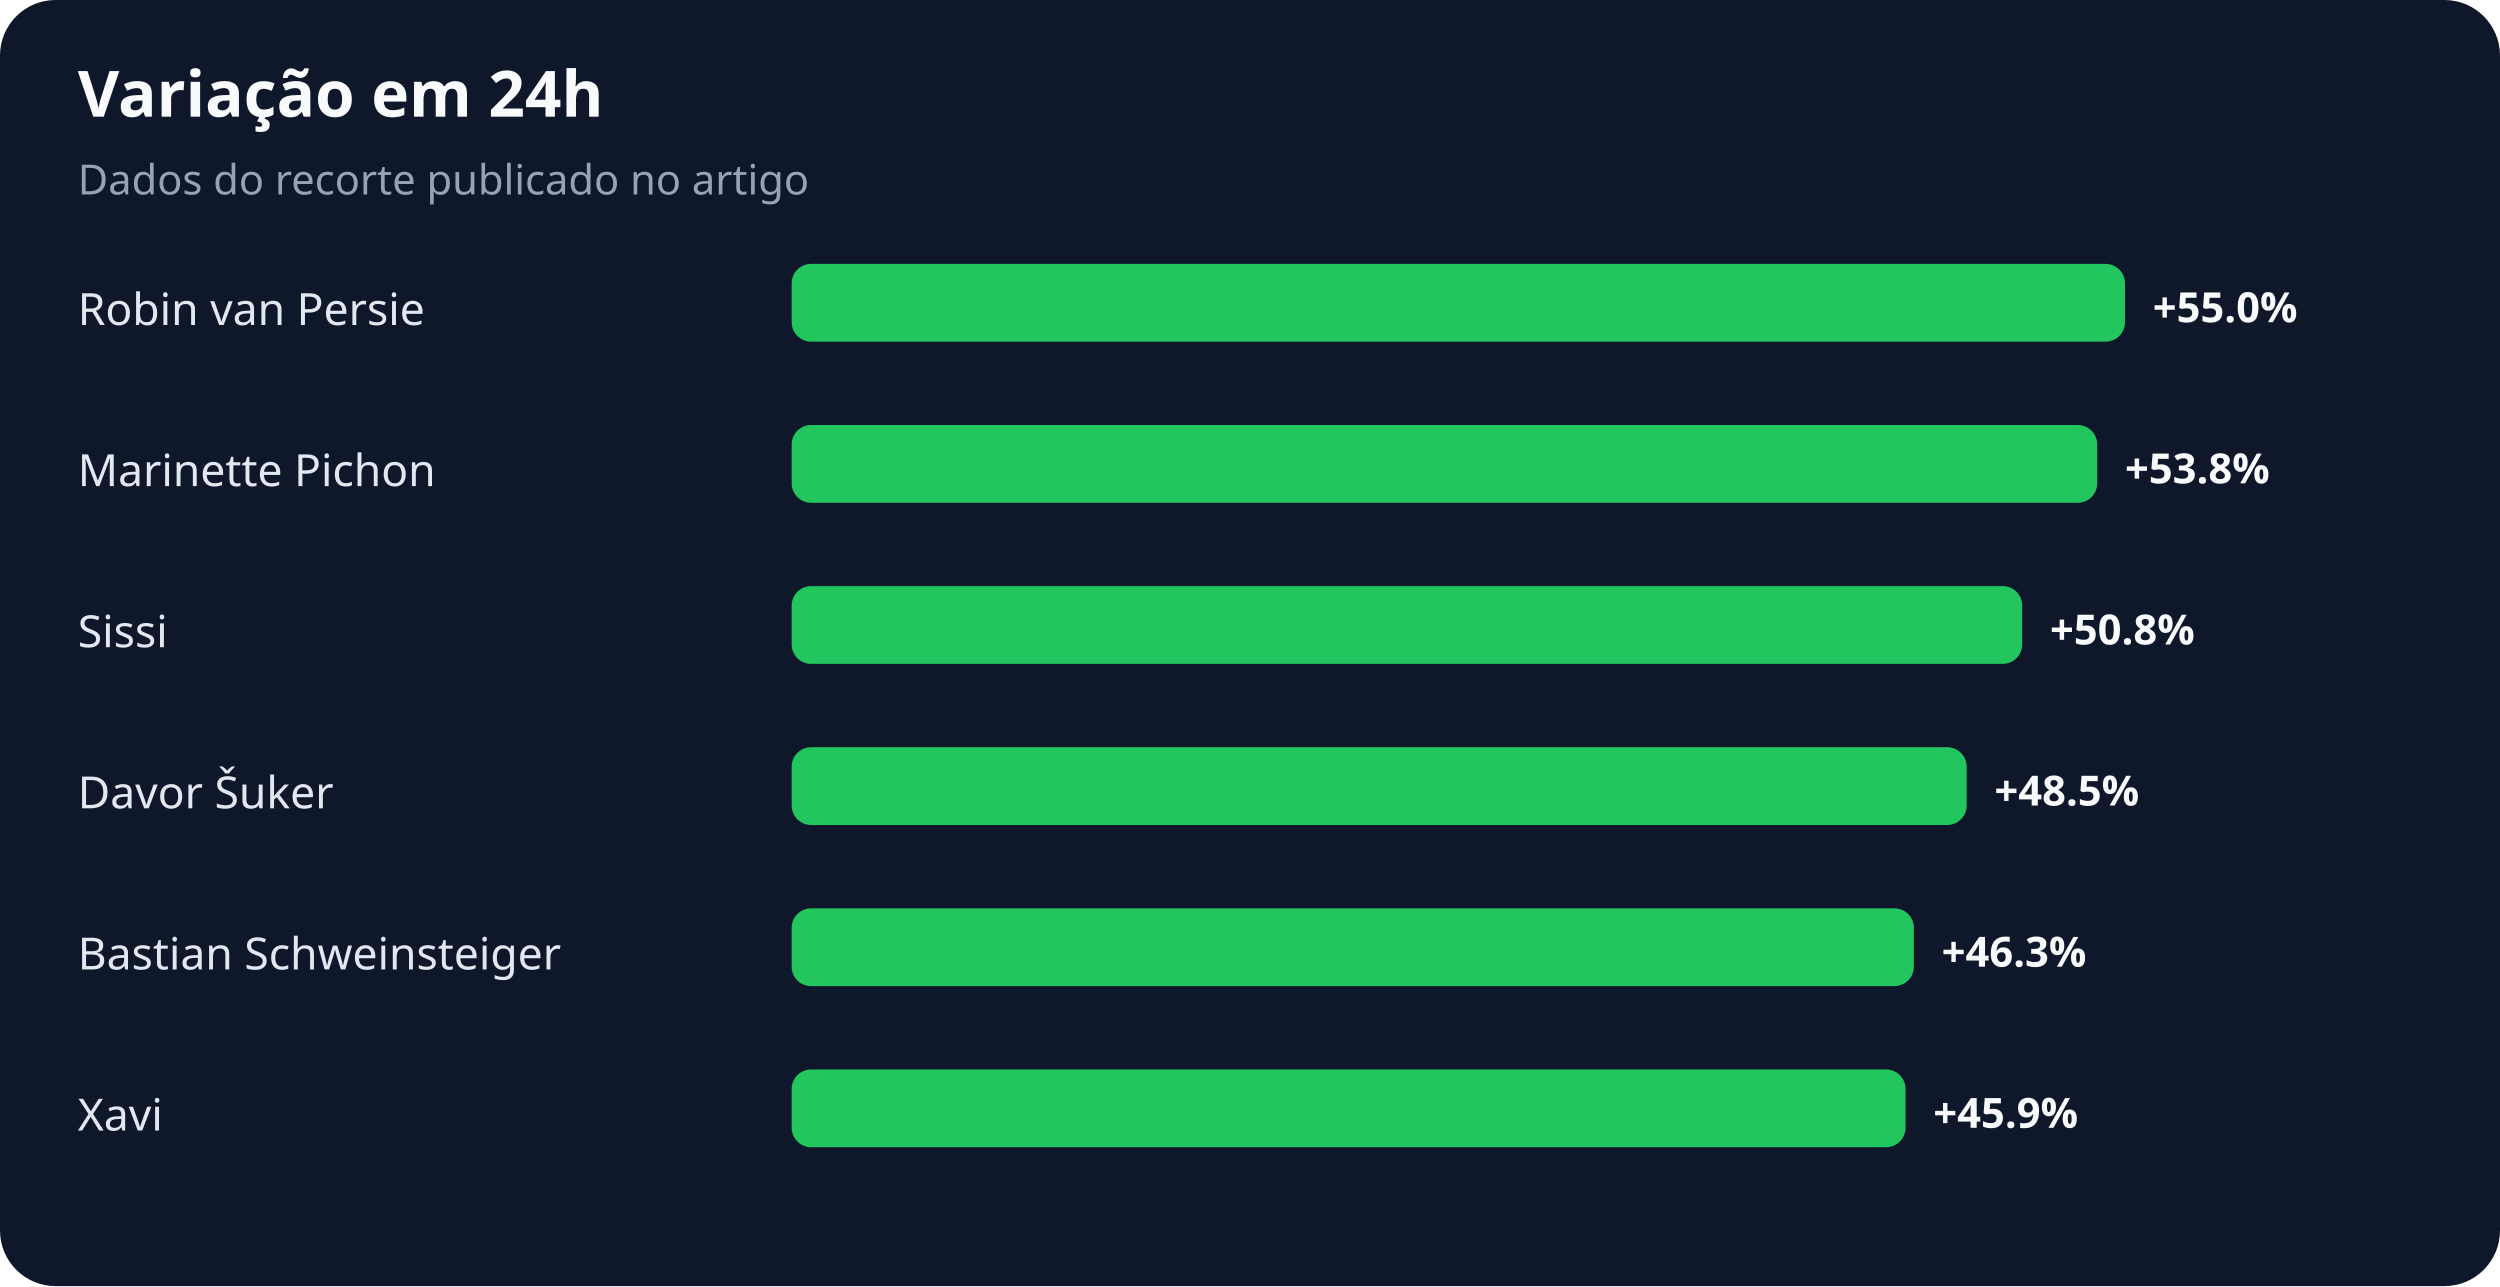
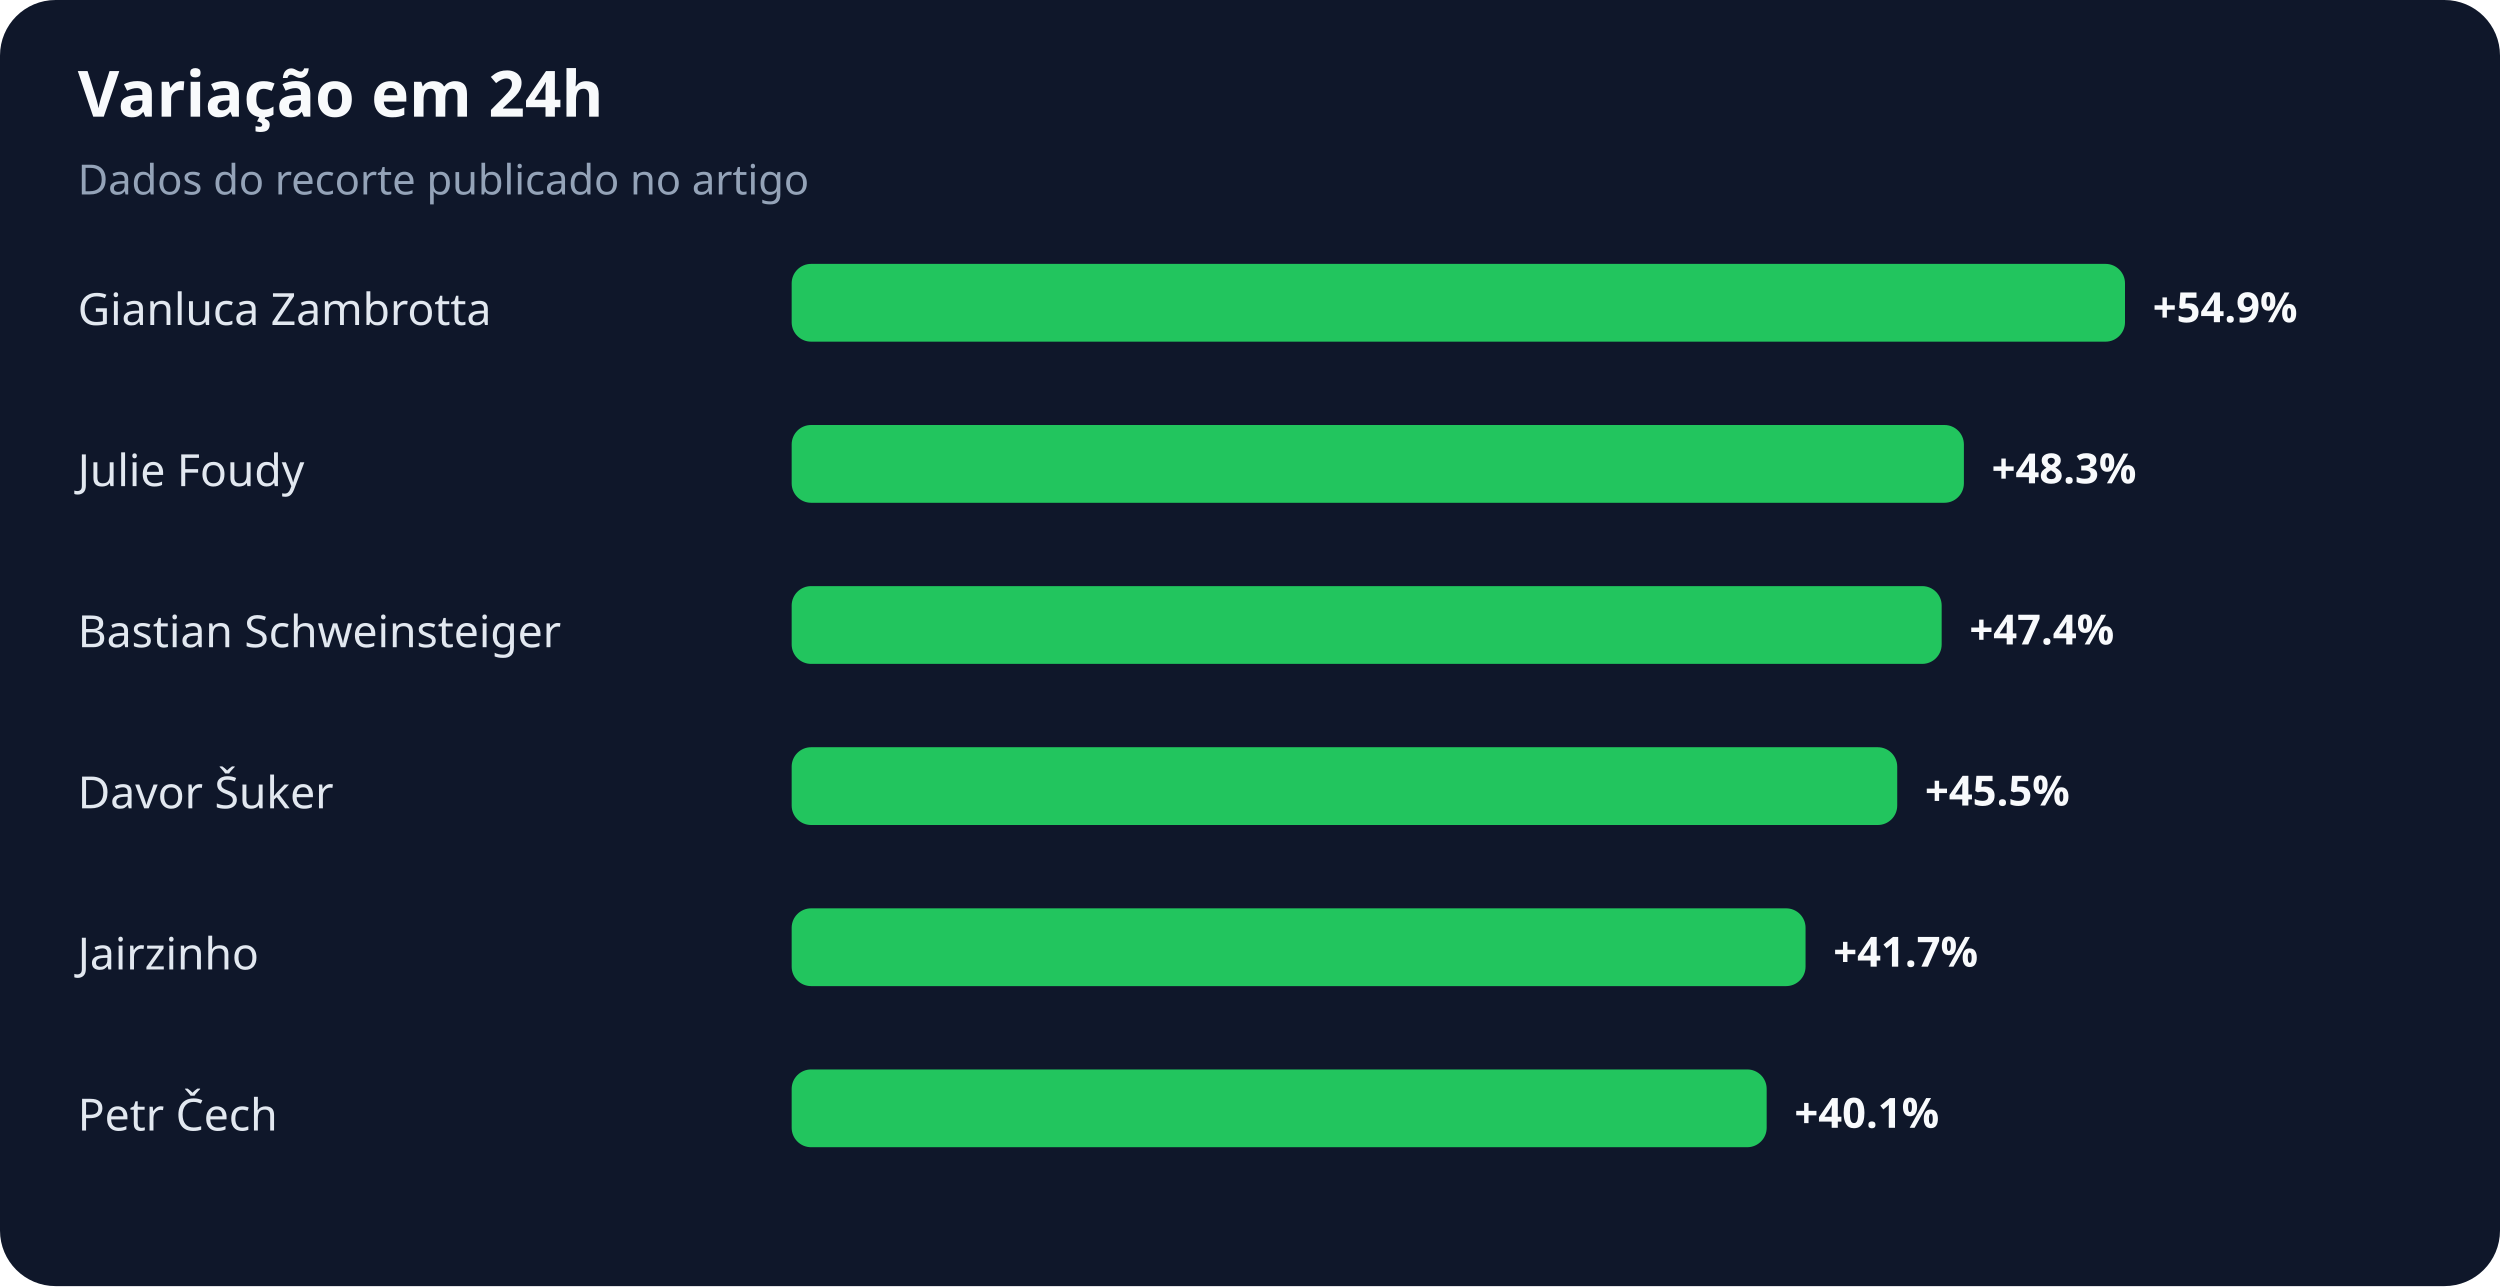
<svg xmlns="http://www.w3.org/2000/svg" width="900" height="463" viewBox="0 0 900 463" role="img" aria-labelledby="title desc">
  <rect width="100%" height="100%" rx="20" fill="#0f172a" />
  <text x="28" y="42" fill="#f8fafc" font-family="system-ui,sans-serif" font-size="23" font-weight="700">Variação em 24h</text>
  <text x="28" y="70" fill="#94a3b8" font-family="system-ui,sans-serif" font-size="15">Dados do recorte publicado no artigo</text>
-   <text x="28" y="117" fill="#e2e8f0" font-family="system-ui,sans-serif" font-size="16">Robin van Persie</text>
+   <text x="28" y="117" fill="#e2e8f0" font-family="system-ui,sans-serif" font-size="16">Gianluca Zambrotta</text>
  <rect x="285" y="95" width="480" height="28" rx="7" fill="#22c55e" />
-   <text x="775" y="116" fill="#f8fafc" font-family="system-ui,sans-serif" font-size="15" font-weight="700">+55.0%</text>
-   <text x="28" y="175" fill="#e2e8f0" font-family="system-ui,sans-serif" font-size="16">Marinette Pichon</text>
-   <rect x="285" y="153" width="470" height="28" rx="7" fill="#22c55e" />
-   <text x="765" y="174" fill="#f8fafc" font-family="system-ui,sans-serif" font-size="15" font-weight="700">+53.8%</text>
-   <text x="28" y="233" fill="#e2e8f0" font-family="system-ui,sans-serif" font-size="16">Sissi</text>
-   <rect x="285" y="211" width="443" height="28" rx="7" fill="#22c55e" />
-   <text x="738" y="232" fill="#f8fafc" font-family="system-ui,sans-serif" font-size="15" font-weight="700">+50.8%</text>
+   <text x="775" y="116" fill="#f8fafc" font-family="system-ui,sans-serif" font-size="15" font-weight="700">+54.9%</text>
+   <text x="28" y="175" fill="#e2e8f0" font-family="system-ui,sans-serif" font-size="16">Julie Foudy</text>
+   <rect x="285" y="153" width="422" height="28" rx="7" fill="#22c55e" />
+   <text x="717" y="174" fill="#f8fafc" font-family="system-ui,sans-serif" font-size="15" font-weight="700">+48.3%</text>
+   <text x="28" y="233" fill="#e2e8f0" font-family="system-ui,sans-serif" font-size="16">Bastian Schweinsteiger</text>
+   <rect x="285" y="211" width="414" height="28" rx="7" fill="#22c55e" />
+   <text x="709" y="232" fill="#f8fafc" font-family="system-ui,sans-serif" font-size="15" font-weight="700">+47.4%</text>
  <text x="28" y="291" fill="#e2e8f0" font-family="system-ui,sans-serif" font-size="16">Davor Šuker</text>
-   <rect x="285" y="269" width="423" height="28" rx="7" fill="#22c55e" />
-   <text x="718" y="290" fill="#f8fafc" font-family="system-ui,sans-serif" font-size="15" font-weight="700">+48.5%</text>
-   <text x="28" y="349" fill="#e2e8f0" font-family="system-ui,sans-serif" font-size="16">Bastian Schweinsteiger</text>
-   <rect x="285" y="327" width="404" height="28" rx="7" fill="#22c55e" />
-   <text x="699" y="348" fill="#f8fafc" font-family="system-ui,sans-serif" font-size="15" font-weight="700">+46.3%</text>
-   <text x="28" y="407" fill="#e2e8f0" font-family="system-ui,sans-serif" font-size="16">Xavi</text>
-   <rect x="285" y="385" width="401" height="28" rx="7" fill="#22c55e" />
-   <text x="696" y="406" fill="#f8fafc" font-family="system-ui,sans-serif" font-size="15" font-weight="700">+45.9%</text>
+   <rect x="285" y="269" width="398" height="28" rx="7" fill="#22c55e" />
+   <text x="693" y="290" fill="#f8fafc" font-family="system-ui,sans-serif" font-size="15" font-weight="700">+45.5%</text>
+   <text x="28" y="349" fill="#e2e8f0" font-family="system-ui,sans-serif" font-size="16">Jairzinho</text>
+   <rect x="285" y="327" width="365" height="28" rx="7" fill="#22c55e" />
+   <text x="660" y="348" fill="#f8fafc" font-family="system-ui,sans-serif" font-size="15" font-weight="700">+41.7%</text>
+   <text x="28" y="407" fill="#e2e8f0" font-family="system-ui,sans-serif" font-size="16">Petr Čech</text>
+   <rect x="285" y="385" width="351" height="28" rx="7" fill="#22c55e" />
+   <text x="646" y="406" fill="#f8fafc" font-family="system-ui,sans-serif" font-size="15" font-weight="700">+40.1%</text>
</svg>
